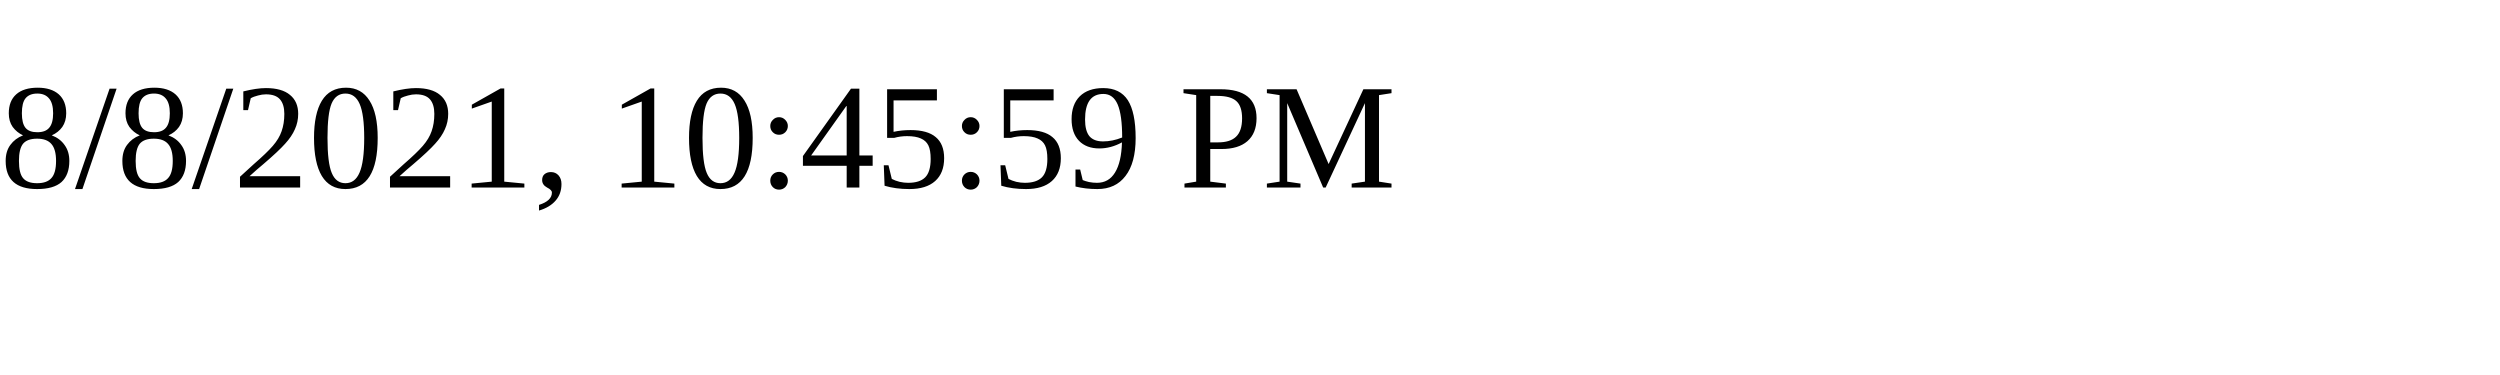
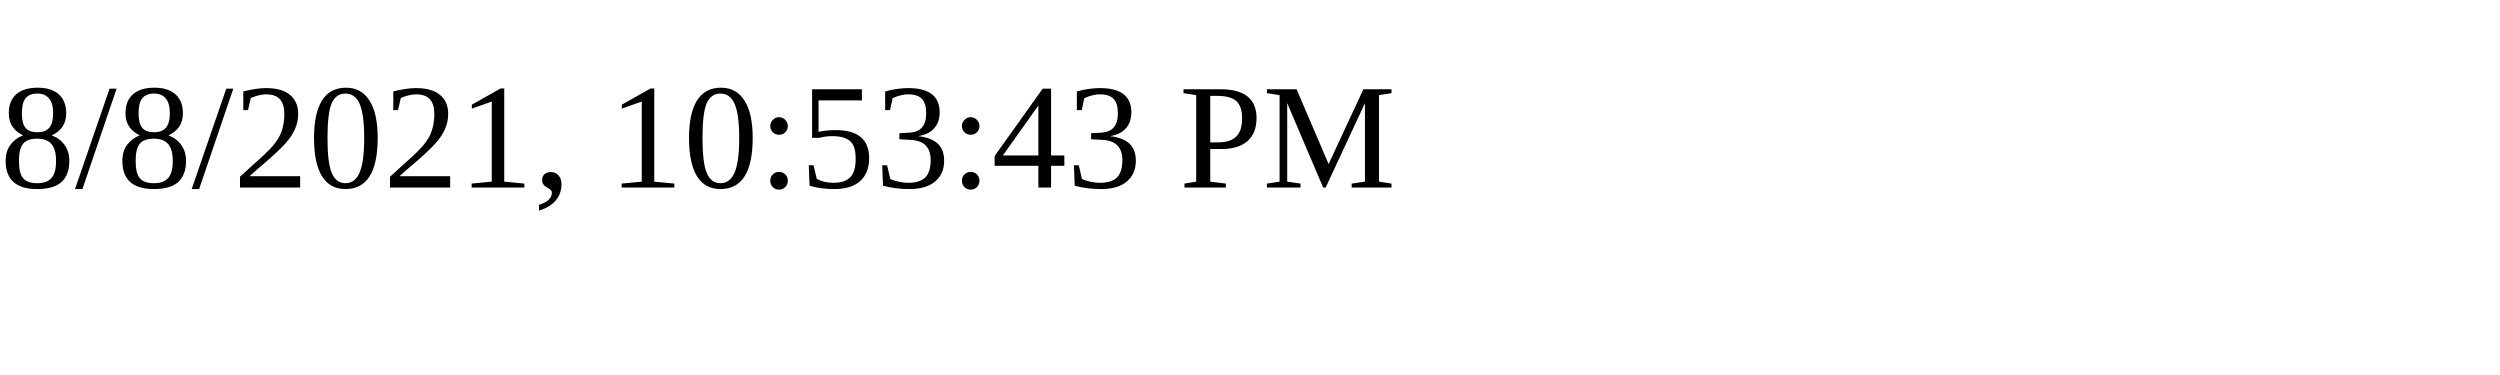
<svg xmlns="http://www.w3.org/2000/svg" height="30" width="200">
-   <text x="0" y="15">8/8/2021, 10:45:59 PM</text>
+   <text x="0" y="15">8/8/2021, 10:53:43 PM</text>
</svg>
